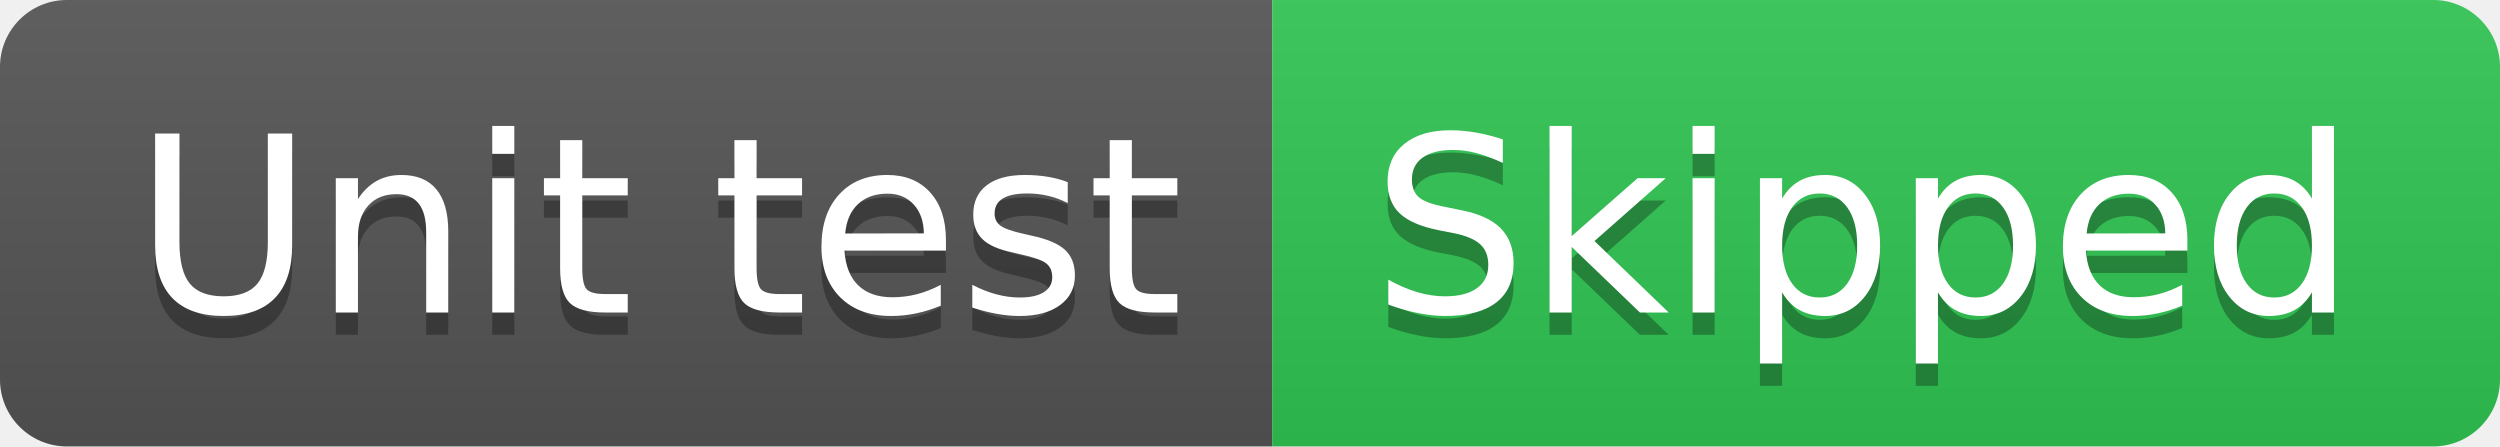
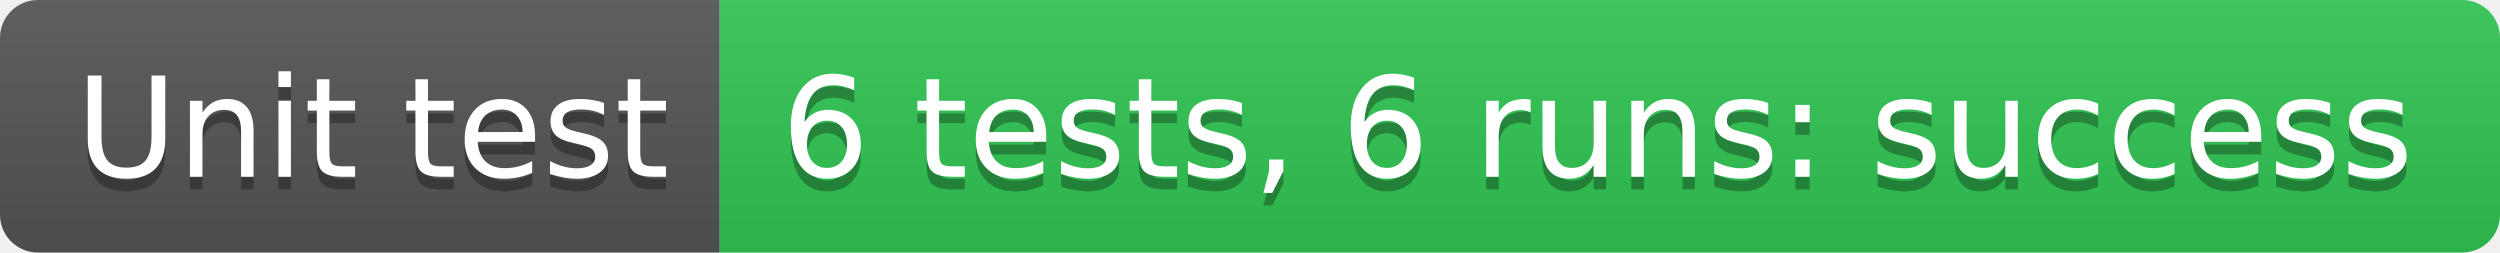
- <svg xmlns="http://www.w3.org/2000/svg" width="112" height="20" role="img" aria-label="Unit test: Skipped">
+ <svg xmlns="http://www.w3.org/2000/svg" width="198" height="20" role="img" aria-label="Unit test: 6 tests, 6 runs: success">
  <linearGradient id="s" x2="0" y2="100%">
    <stop offset="0" stop-color="#bbb" stop-opacity=".1" />
    <stop offset="1" stop-opacity=".1" />
  </linearGradient>
  <clipPath id="r">
-     <rect width="112" height="20" rx="3" fill="#fff" />
+     <rect width="198" height="20" rx="3" fill="#fff" />
  </clipPath>
  <g clip-path="url(#r)">
    <rect width="57" height="20" fill="#555" />
-     <rect x="57" width="55" height="20" fill="#31c653" />
-     <rect width="112" height="20" fill="url(#s)" />
+     <rect x="57" width="141" height="20" fill="#31c653" />
+     <rect width="198" height="20" fill="url(#s)" />
  </g>
  <g fill="#fff" text-anchor="middle" font-family="Verdana,Geneva,DejaVu Sans,sans-serif" text-rendering="geometricPrecision" font-size="110">
    <text aria-hidden="true" x="295" y="150" fill="#010101" fill-opacity=".3" transform="scale(.1)" textLength="470">Unit test</text>
    <text x="295" y="140" transform="scale(.1)" fill="#fff" textLength="470">Unit test</text>
-     <text aria-hidden="true" x="835" y="150" fill="#010101" fill-opacity=".3" transform="scale(.1)" textLength="450">Skipped</text>
-     <text x="835" y="140" transform="scale(.1)" fill="#fff" textLength="450">Skipped</text>
+     <text aria-hidden="true" x="1265" y="150" fill="#010101" fill-opacity=".3" transform="scale(.1)" textLength="1310">6 tests, 6 runs: success</text>
+     <text x="1265" y="140" transform="scale(.1)" fill="#fff" textLength="1310">6 tests, 6 runs: success</text>
  </g>
</svg>
